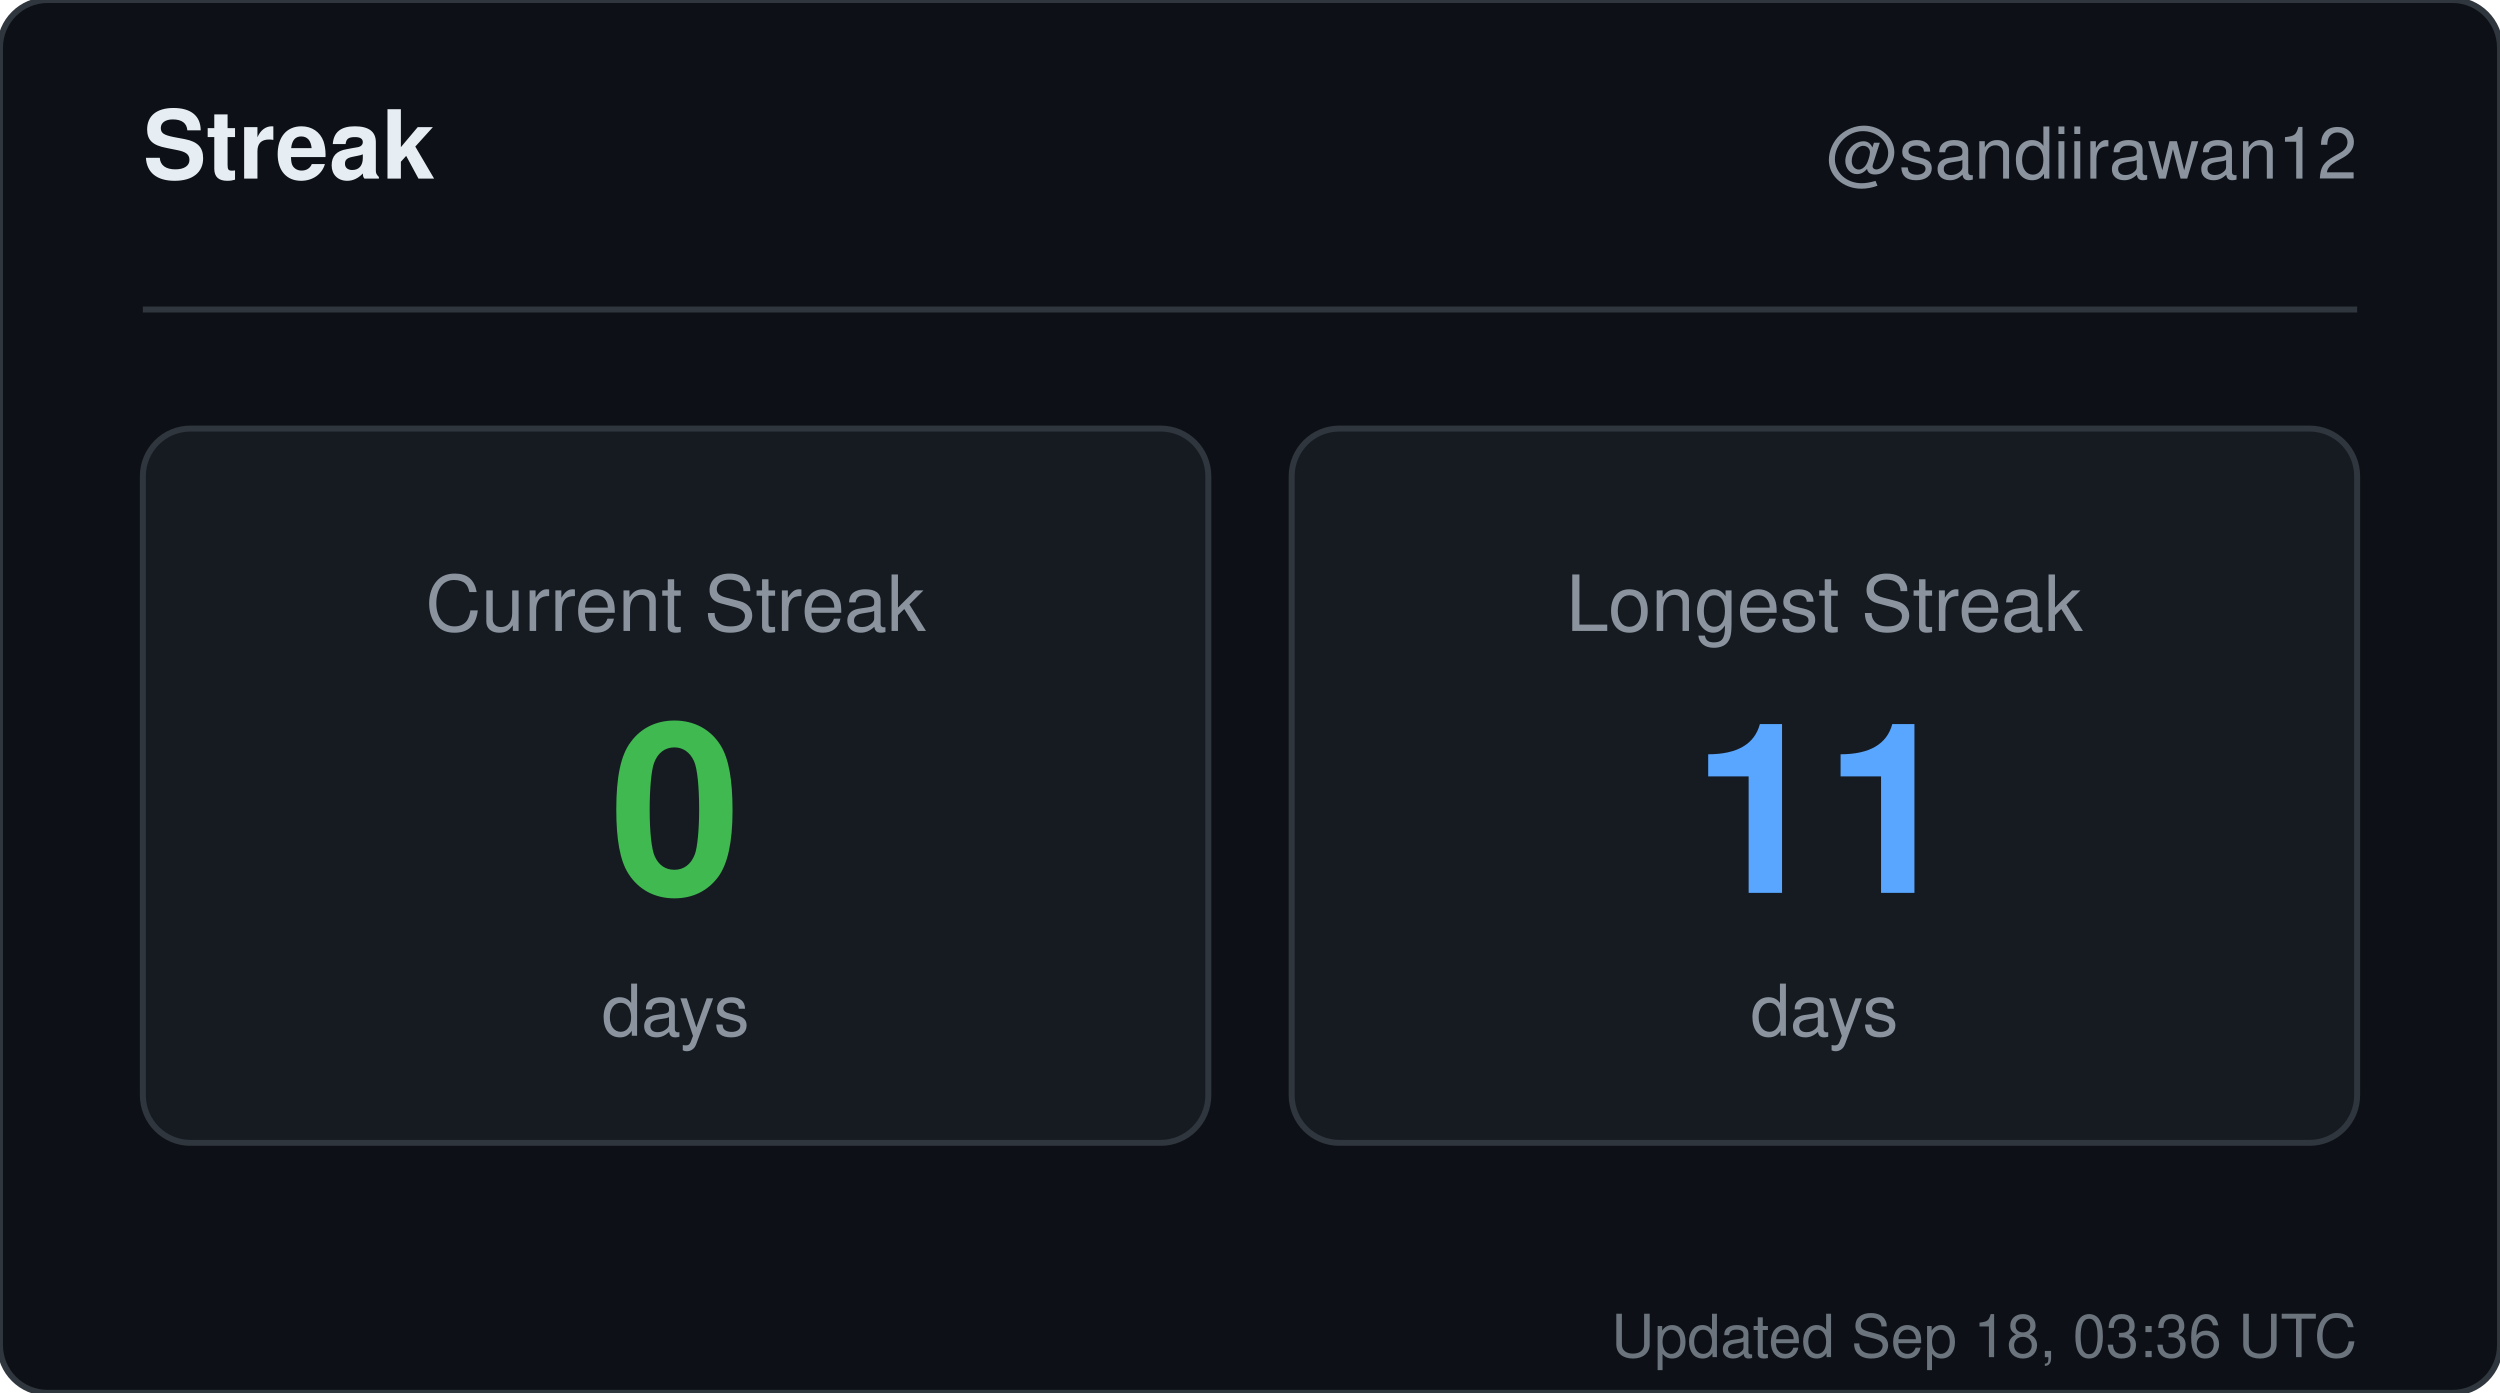
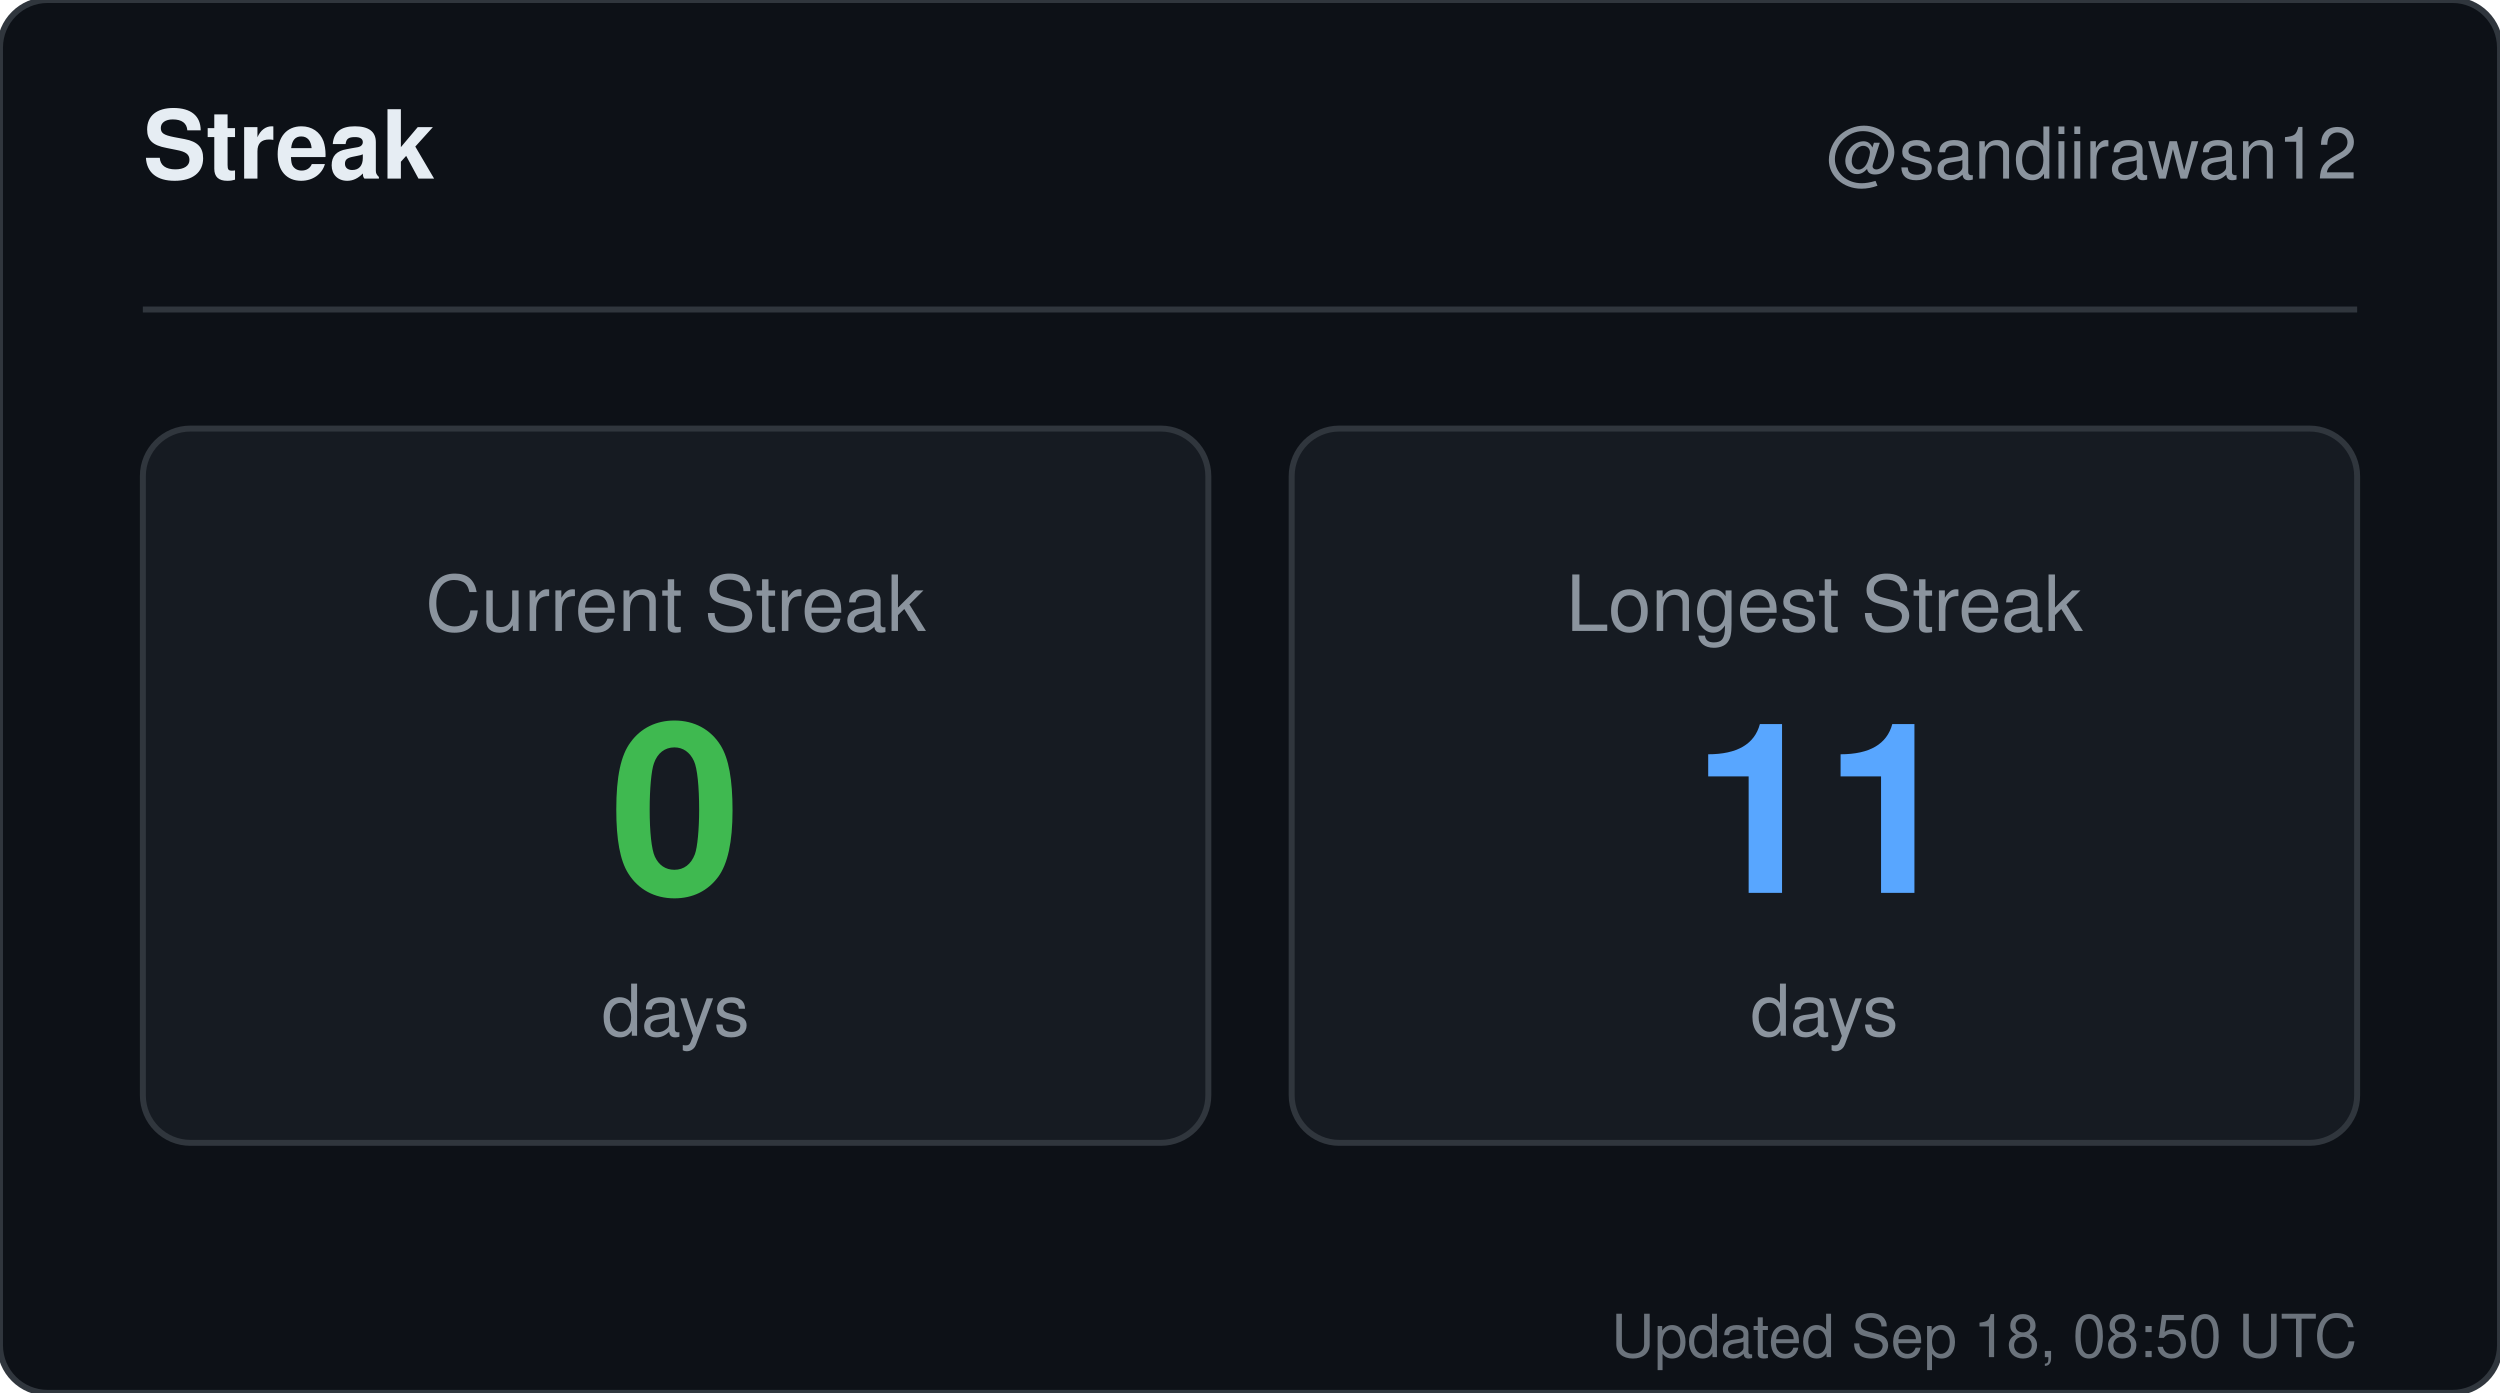
<svg xmlns="http://www.w3.org/2000/svg" width="420" height="234" viewBox="0 0 420 234" role="img" aria-label="Streak for sandiirawan12">
  <rect width="420" height="234" rx="8" fill="#0d1117" stroke="#30363d" />
  <g font-family="-apple-system, BlinkMacSystemFont, Segoe UI, Helvetica, Arial, sans-serif">
    <text x="24" y="30" fill="#e6edf3" font-size="16" font-weight="700">Streak</text>
    <text x="396" y="30" fill="#8b949e" font-size="12" text-anchor="end">@sandiirawan12</text>
    <line x1="24" y1="52" x2="396" y2="52" stroke="#30363d" />
    <rect x="24" y="72" width="179" height="120" rx="8" fill="#161b22" stroke="#30363d" />
    <text x="113.5" y="106" fill="#8b949e" font-size="13" text-anchor="middle">Current Streak</text>
    <text x="113.5" y="150" fill="#3fb950" font-size="40" font-weight="700" text-anchor="middle">0</text>
    <text x="113.5" y="174" fill="#8b949e" font-size="12" text-anchor="middle">days</text>
    <rect x="217" y="72" width="179" height="120" rx="8" fill="#161b22" stroke="#30363d" />
    <text x="306.5" y="106" fill="#8b949e" font-size="13" text-anchor="middle">Longest Streak</text>
    <text x="306.5" y="150" fill="#58a6ff" font-size="40" font-weight="700" text-anchor="middle">11</text>
    <text x="306.5" y="174" fill="#8b949e" font-size="12" text-anchor="middle">days</text>
-     <text x="396" y="228" fill="#8b949e" font-size="10" text-anchor="end" opacity="0.75">Updated Sep 18, 03:36 UTC</text>
+     <text x="396" y="228" fill="#8b949e" font-size="10" text-anchor="end" opacity="0.75">Updated Sep 18, 08:50 UTC</text>
  </g>
</svg>
